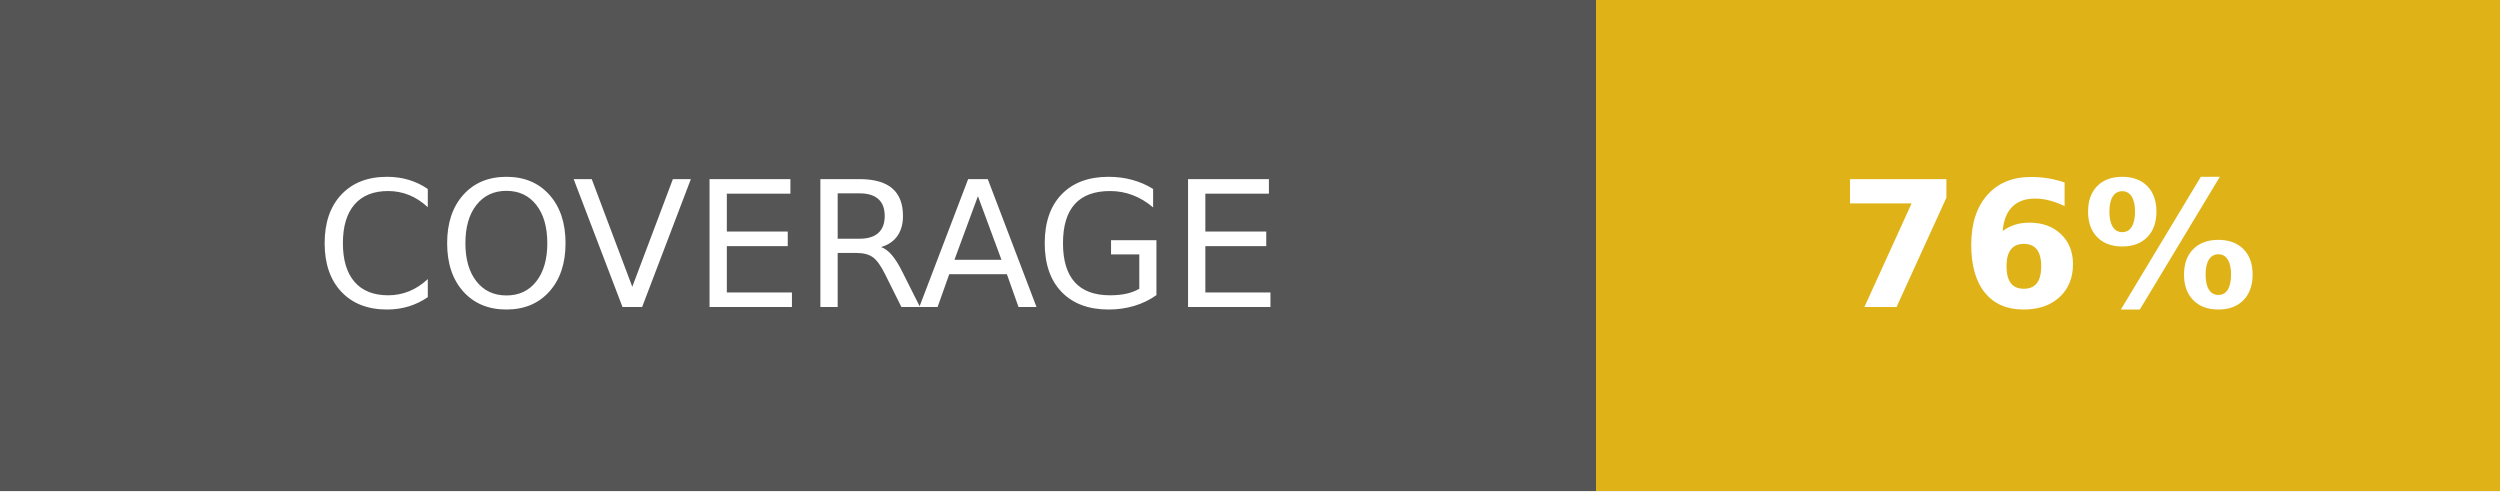
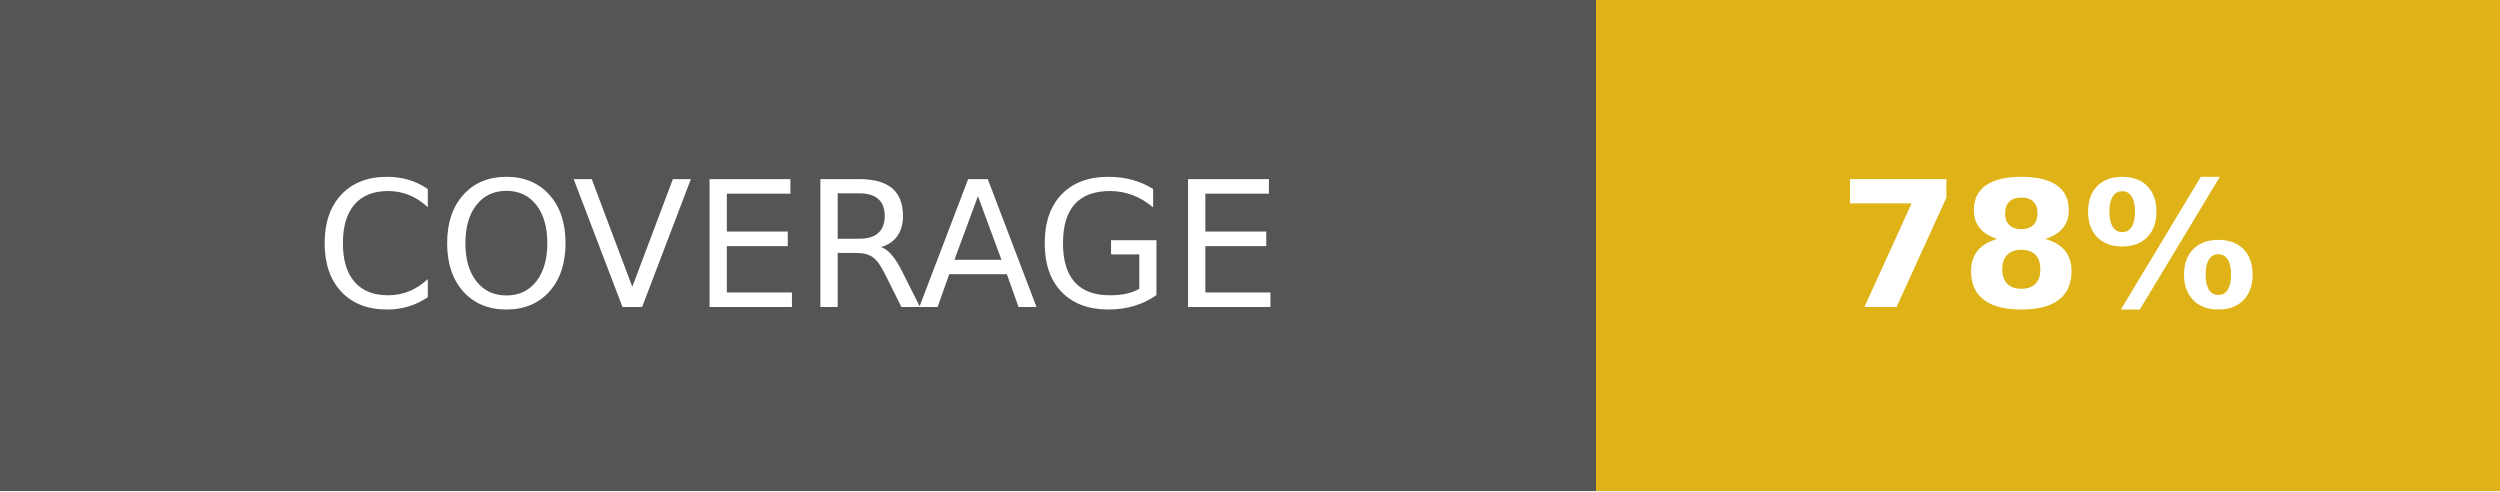
- <svg xmlns="http://www.w3.org/2000/svg" width="142.5" height="28" role="img" aria-label="COVERAGE: 76%">
+ <svg xmlns="http://www.w3.org/2000/svg" width="142.5" height="28" role="img" aria-label="COVERAGE: 78%">
  <g shape-rendering="crispEdges">
    <rect width="91" height="28" fill="#555" />
    <rect x="91" width="51.5" height="28" fill="#dfb317" />
  </g>
  <g fill="#fff" text-anchor="middle" font-family="Verdana,Geneva,DejaVu Sans,sans-serif" text-rendering="geometricPrecision" font-size="100">
    <text fill="#fff" x="455" y="175" transform="scale(.1)" textLength="670">COVERAGE</text>
-     <text fill="#fff" x="1167.5" y="175" font-weight="bold" transform="scale(.1)" textLength="275">76%</text>
+     <text fill="#fff" x="1167.5" y="175" font-weight="bold" transform="scale(.1)" textLength="275">78%</text>
  </g>
</svg>
